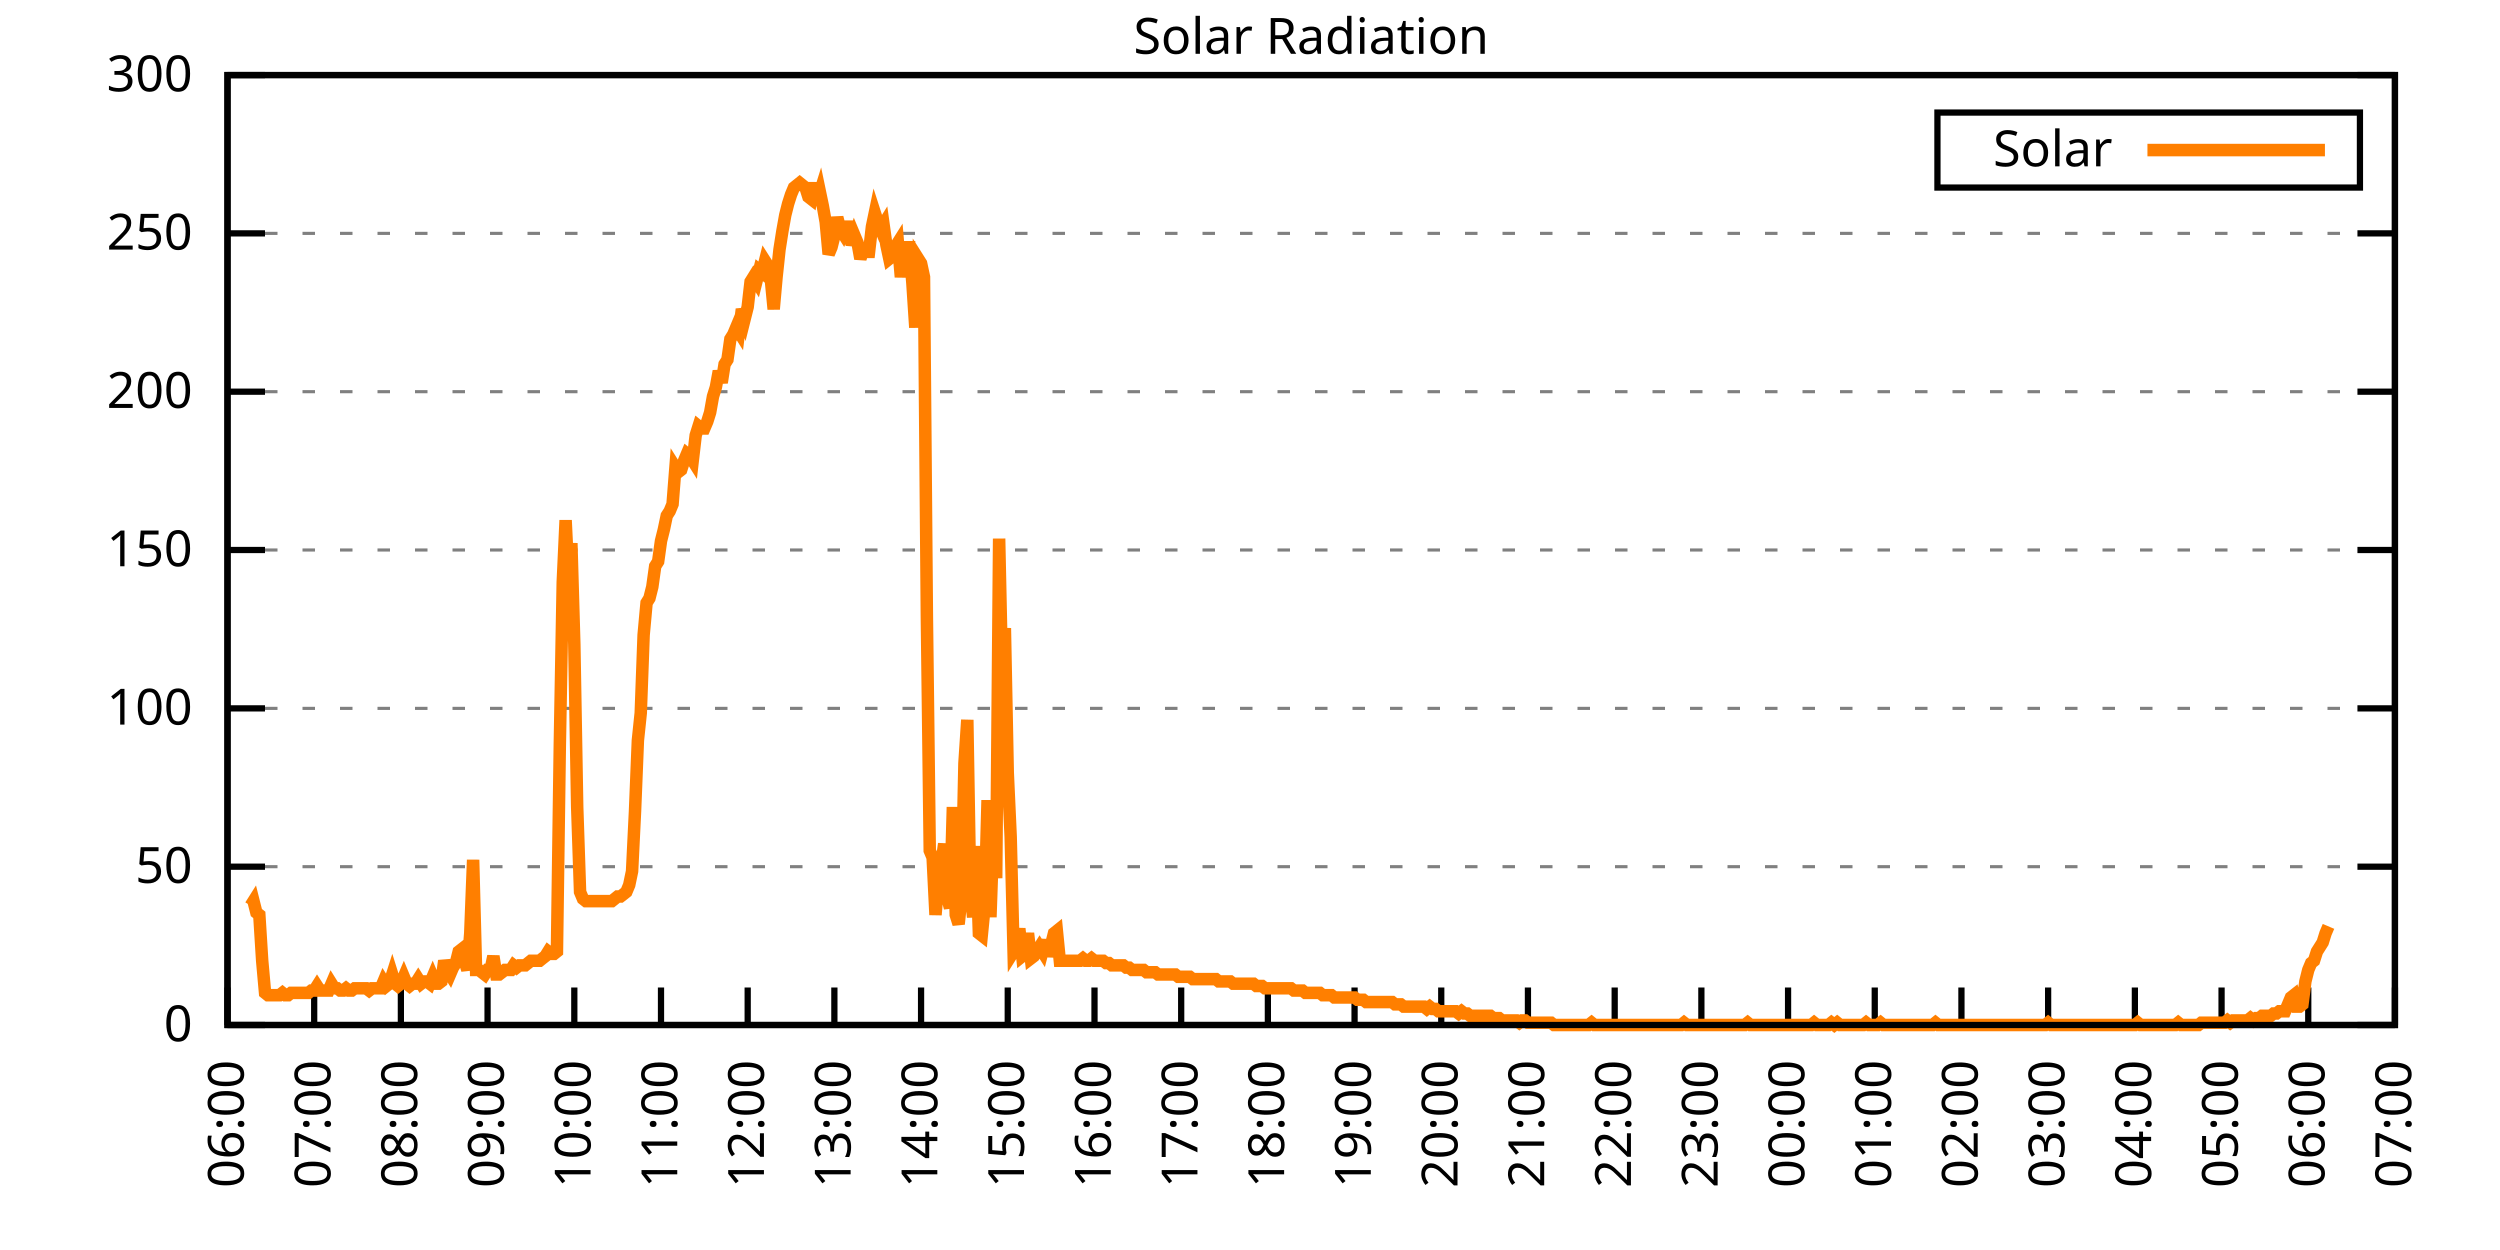
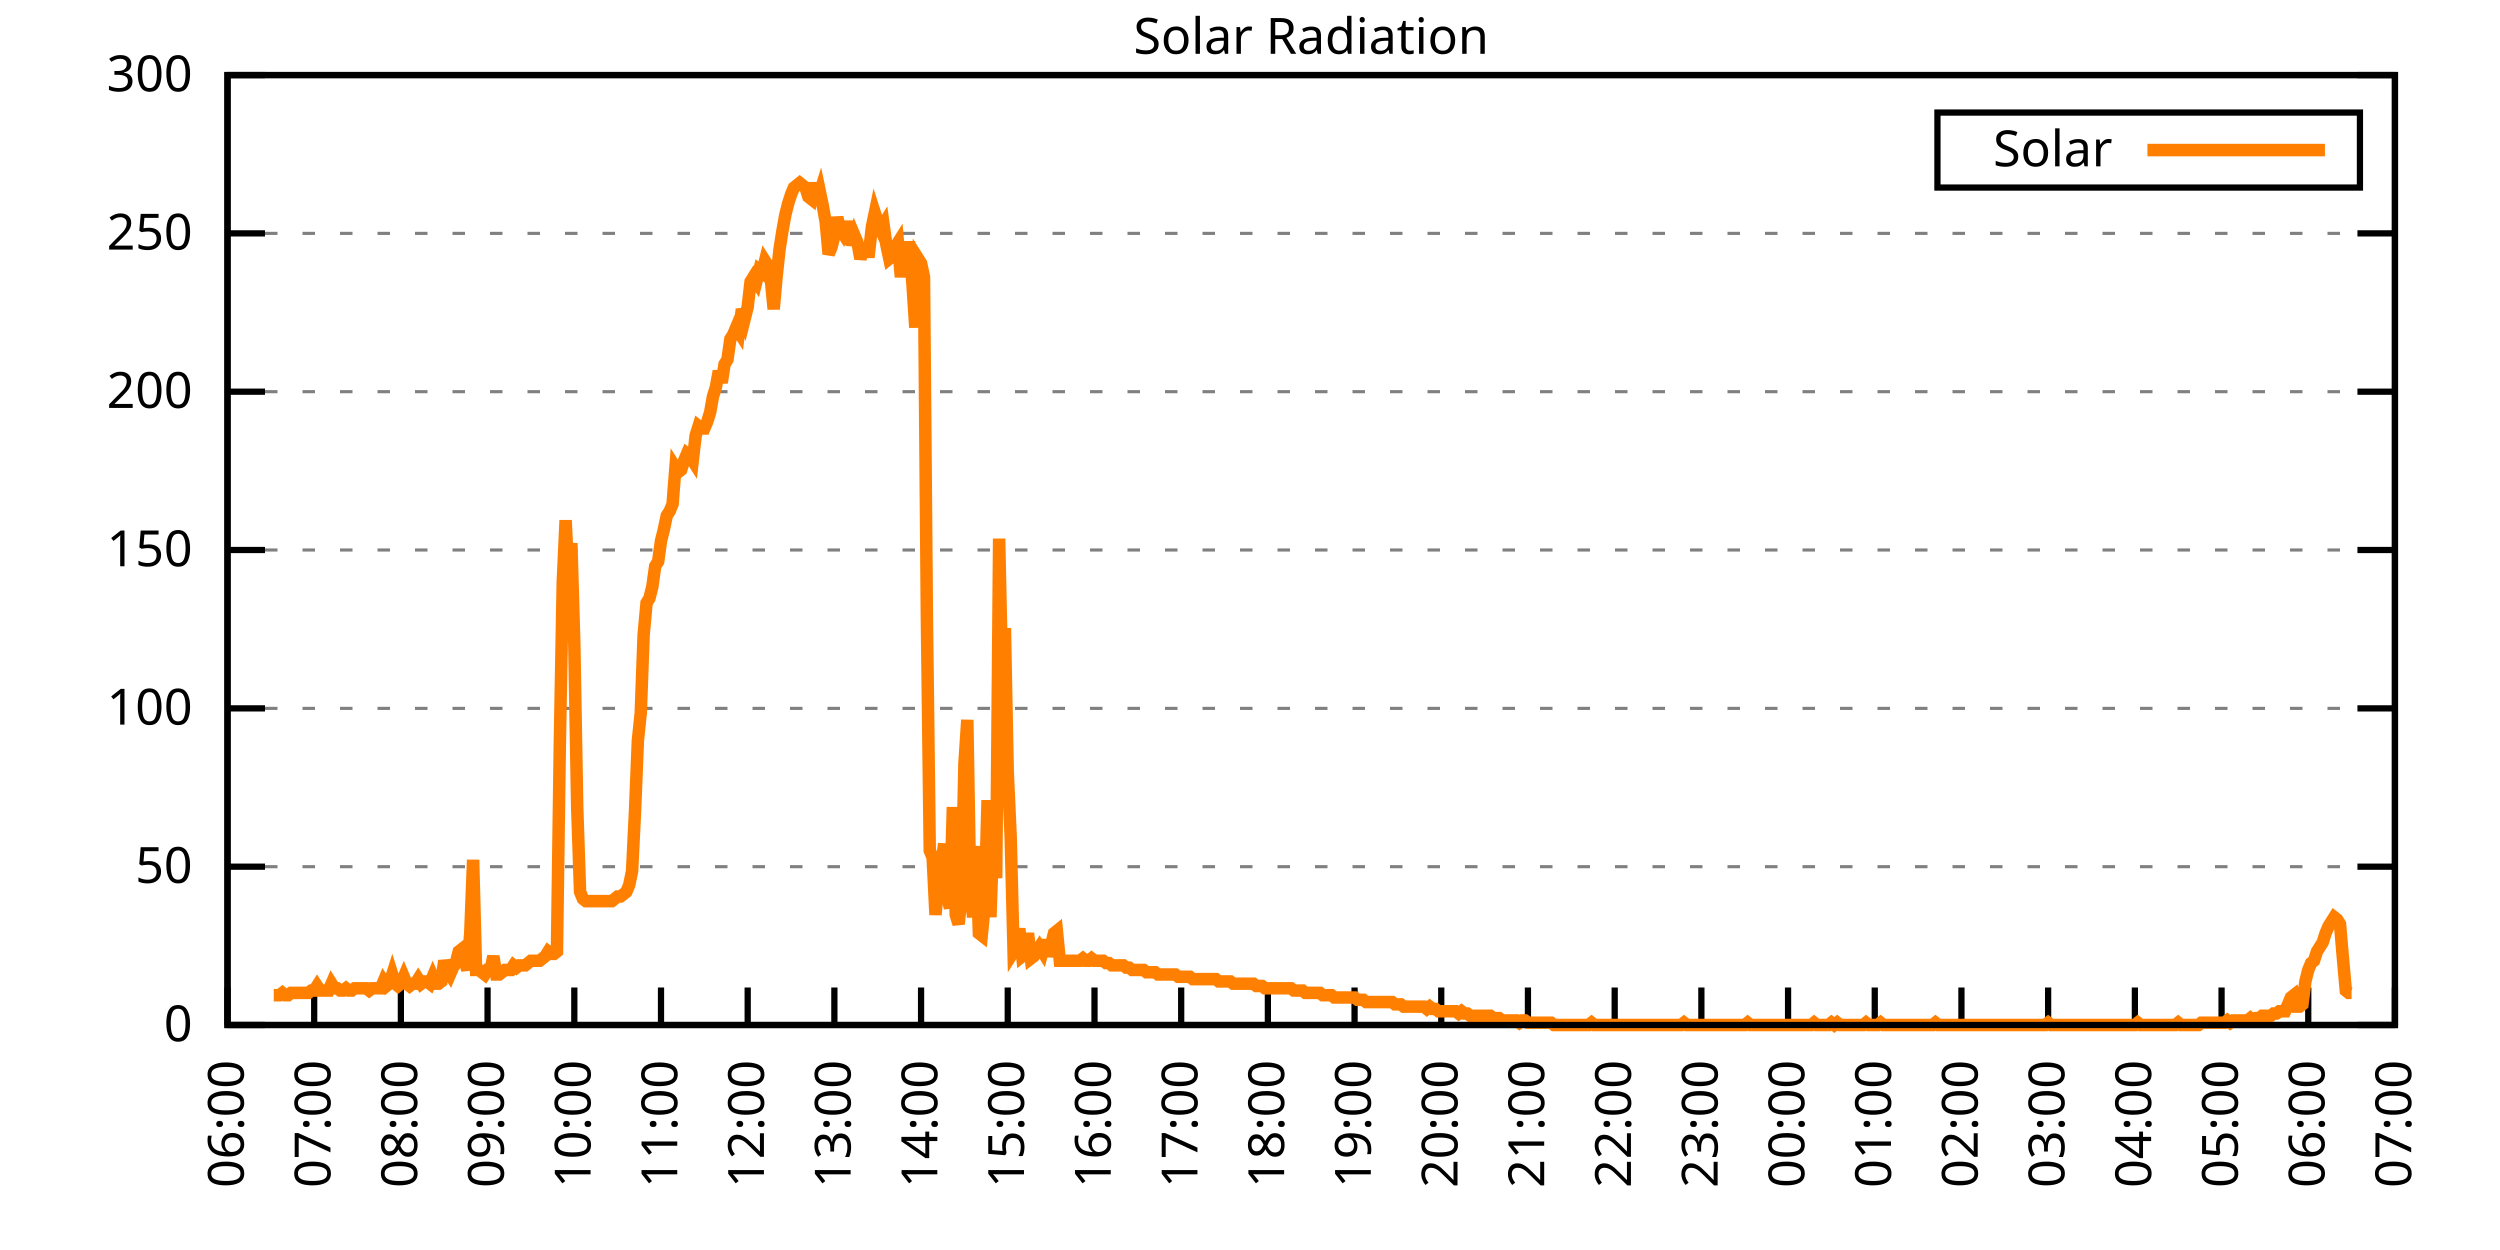
<svg xmlns="http://www.w3.org/2000/svg" xmlns:xlink="http://www.w3.org/1999/xlink" width="400" height="200" viewBox="0 0 400 200">
  <g id="gnuplot_canvas">
    <rect x="0" y="0" width="400" height="200" fill="none" />
    <defs>
      <circle id="gpDot" r="0.5" stroke-width="0.5" stroke="currentColor" />
      <path id="gpPt0" stroke-width="0.333" stroke="currentColor" d="M-1,0 h2 M0,-1 v2" />
      <path id="gpPt1" stroke-width="0.333" stroke="currentColor" d="M-1,-1 L1,1 M1,-1 L-1,1" />
      <path id="gpPt2" stroke-width="0.333" stroke="currentColor" d="M-1,0 L1,0 M0,-1 L0,1 M-1,-1 L1,1 M-1,1 L1,-1" />
      <rect id="gpPt3" stroke-width="0.333" stroke="currentColor" x="-1" y="-1" width="2" height="2" />
      <rect id="gpPt4" stroke-width="0.333" stroke="currentColor" fill="currentColor" x="-1" y="-1" width="2" height="2" />
      <circle id="gpPt5" stroke-width="0.333" stroke="currentColor" cx="0" cy="0" r="1" />
      <use xlink:href="#gpPt5" id="gpPt6" fill="currentColor" stroke="none" />
      <path id="gpPt7" stroke-width="0.333" stroke="currentColor" d="M0,-1.33 L-1.33,0.67 L1.33,0.67 z" />
      <use xlink:href="#gpPt7" id="gpPt8" fill="currentColor" stroke="none" />
      <use xlink:href="#gpPt7" id="gpPt9" stroke="currentColor" transform="rotate(180)" />
      <use xlink:href="#gpPt9" id="gpPt10" fill="currentColor" stroke="none" />
      <use xlink:href="#gpPt3" id="gpPt11" stroke="currentColor" transform="rotate(45)" />
      <use xlink:href="#gpPt11" id="gpPt12" fill="currentColor" stroke="none" />
      <path id="gpPt13" stroke-width="0.333" stroke="currentColor" d="M0,1.330 L1.265,0.411 L0.782,-1.067 L-0.782,-1.076 L-1.265,0.411 z" />
      <use xlink:href="#gpPt13" id="gpPt14" fill="currentColor" stroke="none" />
      <filter id="textbox" filterUnits="objectBoundingBox" x="0" y="0" height="1" width="1">
        <feFlood flood-color="white" flood-opacity="1" result="bgnd" />
        <feComposite in="SourceGraphic" in2="bgnd" operator="atop" />
      </filter>
      <filter id="greybox" filterUnits="objectBoundingBox" x="0" y="0" height="1" width="1">
        <feFlood flood-color="lightgrey" flood-opacity="1" result="grey" />
        <feComposite in="SourceGraphic" in2="grey" operator="atop" />
      </filter>
    </defs>
    <g fill="none" color="white" stroke="currentColor" stroke-width="1.00" stroke-linecap="butt" stroke-linejoin="miter">
</g>
    <g fill="none" color="black" stroke="currentColor" stroke-width="1.00" stroke-linecap="butt" stroke-linejoin="miter">
      <g stroke="none" shape-rendering="crispEdges">
        <polygon fill="rgb(255, 255, 255)" points="36.40,164.00 383.18,164.00 383.18,12.02 36.40,12.02 " />
      </g>
    </g>
    <g fill="none" color="black" stroke="currentColor" stroke-width="1.00" stroke-linecap="butt" stroke-linejoin="miter">
</g>
    <g fill="none" color="black" stroke="black" stroke-width="0.50" stroke-linecap="butt" stroke-linejoin="miter">
</g>
    <g fill="none" color="gray" stroke="currentColor" stroke-width="0.50" stroke-linecap="butt" stroke-linejoin="miter">
      <path stroke="gray" stroke-dasharray="2,4" class="gridline" d="M36.40,164.00 L383.19,164.00  " />
    </g>
    <g fill="none" color="gray" stroke="gray" stroke-width="1.00" stroke-linecap="butt" stroke-linejoin="miter">
</g>
    <g fill="none" color="black" stroke="currentColor" stroke-width="1.00" stroke-linecap="butt" stroke-linejoin="miter">
      <path stroke="black" d="M36.40,164.00 L42.40,164.00 M383.19,164.00 L377.19,164.00  " />
      <g transform="translate(30.80,166.60)" stroke="none" fill="black" font-family="Sans" font-size="8.00" text-anchor="end">
        <text>
          <tspan font-family="Sans"> 0</tspan>
        </text>
      </g>
    </g>
    <g fill="none" color="black" stroke="currentColor" stroke-width="1.00" stroke-linecap="butt" stroke-linejoin="miter">
</g>
    <g fill="none" color="black" stroke="black" stroke-width="0.50" stroke-linecap="butt" stroke-linejoin="miter">
</g>
    <g fill="none" color="gray" stroke="currentColor" stroke-width="0.50" stroke-linecap="butt" stroke-linejoin="miter">
      <path stroke="gray" stroke-dasharray="2,4" class="gridline" d="M36.40,138.67 L383.19,138.67  " />
    </g>
    <g fill="none" color="gray" stroke="gray" stroke-width="1.00" stroke-linecap="butt" stroke-linejoin="miter">
</g>
    <g fill="none" color="black" stroke="currentColor" stroke-width="1.00" stroke-linecap="butt" stroke-linejoin="miter">
      <path stroke="black" d="M36.40,138.67 L42.40,138.67 M383.19,138.67 L377.19,138.67  " />
      <g transform="translate(30.80,141.27)" stroke="none" fill="black" font-family="Sans" font-size="8.00" text-anchor="end">
        <text>
          <tspan font-family="Sans"> 50</tspan>
        </text>
      </g>
    </g>
    <g fill="none" color="black" stroke="currentColor" stroke-width="1.00" stroke-linecap="butt" stroke-linejoin="miter">
</g>
    <g fill="none" color="black" stroke="black" stroke-width="0.50" stroke-linecap="butt" stroke-linejoin="miter">
</g>
    <g fill="none" color="gray" stroke="currentColor" stroke-width="0.50" stroke-linecap="butt" stroke-linejoin="miter">
      <path stroke="gray" stroke-dasharray="2,4" class="gridline" d="M36.40,113.34 L383.19,113.34  " />
    </g>
    <g fill="none" color="gray" stroke="gray" stroke-width="1.00" stroke-linecap="butt" stroke-linejoin="miter">
</g>
    <g fill="none" color="black" stroke="currentColor" stroke-width="1.00" stroke-linecap="butt" stroke-linejoin="miter">
      <path stroke="black" d="M36.40,113.34 L42.40,113.34 M383.19,113.34 L377.19,113.34  " />
      <g transform="translate(30.80,115.94)" stroke="none" fill="black" font-family="Sans" font-size="8.00" text-anchor="end">
        <text>
          <tspan font-family="Sans"> 100</tspan>
        </text>
      </g>
    </g>
    <g fill="none" color="black" stroke="currentColor" stroke-width="1.00" stroke-linecap="butt" stroke-linejoin="miter">
</g>
    <g fill="none" color="black" stroke="black" stroke-width="0.50" stroke-linecap="butt" stroke-linejoin="miter">
</g>
    <g fill="none" color="gray" stroke="currentColor" stroke-width="0.50" stroke-linecap="butt" stroke-linejoin="miter">
      <path stroke="gray" stroke-dasharray="2,4" class="gridline" d="M36.40,88.00 L383.19,88.00  " />
    </g>
    <g fill="none" color="gray" stroke="gray" stroke-width="1.00" stroke-linecap="butt" stroke-linejoin="miter">
</g>
    <g fill="none" color="black" stroke="currentColor" stroke-width="1.00" stroke-linecap="butt" stroke-linejoin="miter">
      <path stroke="black" d="M36.40,88.00 L42.40,88.00 M383.19,88.00 L377.19,88.00  " />
      <g transform="translate(30.80,90.60)" stroke="none" fill="black" font-family="Sans" font-size="8.00" text-anchor="end">
        <text>
          <tspan font-family="Sans"> 150</tspan>
        </text>
      </g>
    </g>
    <g fill="none" color="black" stroke="currentColor" stroke-width="1.00" stroke-linecap="butt" stroke-linejoin="miter">
</g>
    <g fill="none" color="black" stroke="black" stroke-width="0.50" stroke-linecap="butt" stroke-linejoin="miter">
</g>
    <g fill="none" color="gray" stroke="currentColor" stroke-width="0.50" stroke-linecap="butt" stroke-linejoin="miter">
      <path stroke="gray" stroke-dasharray="2,4" class="gridline" d="M36.40,62.67 L383.19,62.67  " />
    </g>
    <g fill="none" color="gray" stroke="gray" stroke-width="1.00" stroke-linecap="butt" stroke-linejoin="miter">
</g>
    <g fill="none" color="black" stroke="currentColor" stroke-width="1.00" stroke-linecap="butt" stroke-linejoin="miter">
      <path stroke="black" d="M36.40,62.67 L42.40,62.67 M383.19,62.67 L377.19,62.67  " />
      <g transform="translate(30.80,65.27)" stroke="none" fill="black" font-family="Sans" font-size="8.00" text-anchor="end">
        <text>
          <tspan font-family="Sans"> 200</tspan>
        </text>
      </g>
    </g>
    <g fill="none" color="black" stroke="currentColor" stroke-width="1.00" stroke-linecap="butt" stroke-linejoin="miter">
</g>
    <g fill="none" color="black" stroke="black" stroke-width="0.50" stroke-linecap="butt" stroke-linejoin="miter">
</g>
    <g fill="none" color="gray" stroke="currentColor" stroke-width="0.50" stroke-linecap="butt" stroke-linejoin="miter">
      <path stroke="gray" stroke-dasharray="2,4" class="gridline" d="M36.40,37.34 L383.19,37.34  " />
    </g>
    <g fill="none" color="gray" stroke="gray" stroke-width="1.00" stroke-linecap="butt" stroke-linejoin="miter">
</g>
    <g fill="none" color="black" stroke="currentColor" stroke-width="1.00" stroke-linecap="butt" stroke-linejoin="miter">
      <path stroke="black" d="M36.40,37.34 L42.40,37.34 M383.19,37.34 L377.19,37.34  " />
      <g transform="translate(30.80,39.94)" stroke="none" fill="black" font-family="Sans" font-size="8.00" text-anchor="end">
        <text>
          <tspan font-family="Sans"> 250</tspan>
        </text>
      </g>
    </g>
    <g fill="none" color="black" stroke="currentColor" stroke-width="1.00" stroke-linecap="butt" stroke-linejoin="miter">
</g>
    <g fill="none" color="black" stroke="black" stroke-width="0.50" stroke-linecap="butt" stroke-linejoin="miter">
</g>
    <g fill="none" color="gray" stroke="currentColor" stroke-width="0.50" stroke-linecap="butt" stroke-linejoin="miter">
      <path stroke="gray" stroke-dasharray="2,4" class="gridline" d="M36.40,12.01 L383.19,12.01  " />
    </g>
    <g fill="none" color="gray" stroke="gray" stroke-width="1.00" stroke-linecap="butt" stroke-linejoin="miter">
</g>
    <g fill="none" color="black" stroke="currentColor" stroke-width="1.00" stroke-linecap="butt" stroke-linejoin="miter">
      <path stroke="black" d="M36.40,12.01 L42.40,12.01 M383.19,12.01 L377.19,12.01  " />
      <g transform="translate(30.80,14.61)" stroke="none" fill="black" font-family="Sans" font-size="8.00" text-anchor="end">
        <text>
          <tspan font-family="Sans"> 300</tspan>
        </text>
      </g>
    </g>
    <g fill="none" color="black" stroke="currentColor" stroke-width="1.00" stroke-linecap="butt" stroke-linejoin="miter">
      <path stroke="black" d="M36.40,164.00 L36.40,158.00  " />
      <g transform="translate(39.00,169.60) rotate(270.00)" stroke="none" fill="black" font-family="Sans" font-size="8.00" text-anchor="end">
        <text>
          <tspan font-family="Sans">06:00</tspan>
        </text>
      </g>
    </g>
    <g fill="none" color="black" stroke="currentColor" stroke-width="1.00" stroke-linecap="butt" stroke-linejoin="miter">
      <path stroke="black" d="M50.27,164.00 L50.27,158.00  " />
      <g transform="translate(52.87,169.60) rotate(270.00)" stroke="none" fill="black" font-family="Sans" font-size="8.00" text-anchor="end">
        <text>
          <tspan font-family="Sans">07:00</tspan>
        </text>
      </g>
    </g>
    <g fill="none" color="black" stroke="currentColor" stroke-width="1.00" stroke-linecap="butt" stroke-linejoin="miter">
      <path stroke="black" d="M64.14,164.00 L64.14,158.00  " />
      <g transform="translate(66.74,169.60) rotate(270.00)" stroke="none" fill="black" font-family="Sans" font-size="8.00" text-anchor="end">
        <text>
          <tspan font-family="Sans">08:00</tspan>
        </text>
      </g>
    </g>
    <g fill="none" color="black" stroke="currentColor" stroke-width="1.00" stroke-linecap="butt" stroke-linejoin="miter">
      <path stroke="black" d="M78.01,164.00 L78.01,158.00  " />
      <g transform="translate(80.61,169.60) rotate(270.00)" stroke="none" fill="black" font-family="Sans" font-size="8.00" text-anchor="end">
        <text>
          <tspan font-family="Sans">09:00</tspan>
        </text>
      </g>
    </g>
    <g fill="none" color="black" stroke="currentColor" stroke-width="1.00" stroke-linecap="butt" stroke-linejoin="miter">
      <path stroke="black" d="M91.89,164.00 L91.89,158.00  " />
      <g transform="translate(94.49,169.60) rotate(270.00)" stroke="none" fill="black" font-family="Sans" font-size="8.00" text-anchor="end">
        <text>
          <tspan font-family="Sans">10:00</tspan>
        </text>
      </g>
    </g>
    <g fill="none" color="black" stroke="currentColor" stroke-width="1.00" stroke-linecap="butt" stroke-linejoin="miter">
      <path stroke="black" d="M105.76,164.00 L105.76,158.00  " />
      <g transform="translate(108.36,169.60) rotate(270.00)" stroke="none" fill="black" font-family="Sans" font-size="8.00" text-anchor="end">
        <text>
          <tspan font-family="Sans">11:00</tspan>
        </text>
      </g>
    </g>
    <g fill="none" color="black" stroke="currentColor" stroke-width="1.00" stroke-linecap="butt" stroke-linejoin="miter">
      <path stroke="black" d="M119.63,164.00 L119.63,158.00  " />
      <g transform="translate(122.23,169.60) rotate(270.00)" stroke="none" fill="black" font-family="Sans" font-size="8.00" text-anchor="end">
        <text>
          <tspan font-family="Sans">12:00</tspan>
        </text>
      </g>
    </g>
    <g fill="none" color="black" stroke="currentColor" stroke-width="1.00" stroke-linecap="butt" stroke-linejoin="miter">
      <path stroke="black" d="M133.50,164.00 L133.50,158.00  " />
      <g transform="translate(136.10,169.60) rotate(270.00)" stroke="none" fill="black" font-family="Sans" font-size="8.00" text-anchor="end">
        <text>
          <tspan font-family="Sans">13:00</tspan>
        </text>
      </g>
    </g>
    <g fill="none" color="black" stroke="currentColor" stroke-width="1.00" stroke-linecap="butt" stroke-linejoin="miter">
      <path stroke="black" d="M147.37,164.00 L147.37,158.00  " />
      <g transform="translate(149.97,169.60) rotate(270.00)" stroke="none" fill="black" font-family="Sans" font-size="8.00" text-anchor="end">
        <text>
          <tspan font-family="Sans">14:00</tspan>
        </text>
      </g>
    </g>
    <g fill="none" color="black" stroke="currentColor" stroke-width="1.00" stroke-linecap="butt" stroke-linejoin="miter">
      <path stroke="black" d="M161.24,164.00 L161.24,158.00  " />
      <g transform="translate(163.84,169.60) rotate(270.00)" stroke="none" fill="black" font-family="Sans" font-size="8.00" text-anchor="end">
        <text>
          <tspan font-family="Sans">15:00</tspan>
        </text>
      </g>
    </g>
    <g fill="none" color="black" stroke="currentColor" stroke-width="1.00" stroke-linecap="butt" stroke-linejoin="miter">
      <path stroke="black" d="M175.12,164.00 L175.12,158.00  " />
      <g transform="translate(177.72,169.60) rotate(270.00)" stroke="none" fill="black" font-family="Sans" font-size="8.00" text-anchor="end">
        <text>
          <tspan font-family="Sans">16:00</tspan>
        </text>
      </g>
    </g>
    <g fill="none" color="black" stroke="currentColor" stroke-width="1.00" stroke-linecap="butt" stroke-linejoin="miter">
      <path stroke="black" d="M188.99,164.00 L188.99,158.00  " />
      <g transform="translate(191.59,169.60) rotate(270.00)" stroke="none" fill="black" font-family="Sans" font-size="8.00" text-anchor="end">
        <text>
          <tspan font-family="Sans">17:00</tspan>
        </text>
      </g>
    </g>
    <g fill="none" color="black" stroke="currentColor" stroke-width="1.00" stroke-linecap="butt" stroke-linejoin="miter">
      <path stroke="black" d="M202.86,164.00 L202.86,158.00  " />
      <g transform="translate(205.46,169.60) rotate(270.00)" stroke="none" fill="black" font-family="Sans" font-size="8.00" text-anchor="end">
        <text>
          <tspan font-family="Sans">18:00</tspan>
        </text>
      </g>
    </g>
    <g fill="none" color="black" stroke="currentColor" stroke-width="1.00" stroke-linecap="butt" stroke-linejoin="miter">
      <path stroke="black" d="M216.73,164.00 L216.73,158.00  " />
      <g transform="translate(219.33,169.60) rotate(270.00)" stroke="none" fill="black" font-family="Sans" font-size="8.00" text-anchor="end">
        <text>
          <tspan font-family="Sans">19:00</tspan>
        </text>
      </g>
    </g>
    <g fill="none" color="black" stroke="currentColor" stroke-width="1.00" stroke-linecap="butt" stroke-linejoin="miter">
      <path stroke="black" d="M230.60,164.00 L230.60,158.00  " />
      <g transform="translate(233.20,169.60) rotate(270.00)" stroke="none" fill="black" font-family="Sans" font-size="8.00" text-anchor="end">
        <text>
          <tspan font-family="Sans">20:00</tspan>
        </text>
      </g>
    </g>
    <g fill="none" color="black" stroke="currentColor" stroke-width="1.00" stroke-linecap="butt" stroke-linejoin="miter">
      <path stroke="black" d="M244.47,164.00 L244.47,158.00  " />
      <g transform="translate(247.07,169.60) rotate(270.00)" stroke="none" fill="black" font-family="Sans" font-size="8.00" text-anchor="end">
        <text>
          <tspan font-family="Sans">21:00</tspan>
        </text>
      </g>
    </g>
    <g fill="none" color="black" stroke="currentColor" stroke-width="1.00" stroke-linecap="butt" stroke-linejoin="miter">
      <path stroke="black" d="M258.35,164.00 L258.35,158.00  " />
      <g transform="translate(260.95,169.60) rotate(270.00)" stroke="none" fill="black" font-family="Sans" font-size="8.00" text-anchor="end">
        <text>
          <tspan font-family="Sans">22:00</tspan>
        </text>
      </g>
    </g>
    <g fill="none" color="black" stroke="currentColor" stroke-width="1.00" stroke-linecap="butt" stroke-linejoin="miter">
      <path stroke="black" d="M272.22,164.00 L272.22,158.00  " />
      <g transform="translate(274.82,169.60) rotate(270.00)" stroke="none" fill="black" font-family="Sans" font-size="8.00" text-anchor="end">
        <text>
          <tspan font-family="Sans">23:00</tspan>
        </text>
      </g>
    </g>
    <g fill="none" color="black" stroke="currentColor" stroke-width="1.00" stroke-linecap="butt" stroke-linejoin="miter">
      <path stroke="black" d="M286.09,164.00 L286.09,158.00  " />
      <g transform="translate(288.69,169.60) rotate(270.00)" stroke="none" fill="black" font-family="Sans" font-size="8.00" text-anchor="end">
        <text>
          <tspan font-family="Sans">00:00</tspan>
        </text>
      </g>
    </g>
    <g fill="none" color="black" stroke="currentColor" stroke-width="1.00" stroke-linecap="butt" stroke-linejoin="miter">
      <path stroke="black" d="M299.96,164.00 L299.96,158.00  " />
      <g transform="translate(302.56,169.60) rotate(270.00)" stroke="none" fill="black" font-family="Sans" font-size="8.00" text-anchor="end">
        <text>
          <tspan font-family="Sans">01:00</tspan>
        </text>
      </g>
    </g>
    <g fill="none" color="black" stroke="currentColor" stroke-width="1.00" stroke-linecap="butt" stroke-linejoin="miter">
      <path stroke="black" d="M313.83,164.00 L313.83,158.00  " />
      <g transform="translate(316.43,169.60) rotate(270.00)" stroke="none" fill="black" font-family="Sans" font-size="8.00" text-anchor="end">
        <text>
          <tspan font-family="Sans">02:00</tspan>
        </text>
      </g>
    </g>
    <g fill="none" color="black" stroke="currentColor" stroke-width="1.00" stroke-linecap="butt" stroke-linejoin="miter">
      <path stroke="black" d="M327.70,164.00 L327.70,158.00  " />
      <g transform="translate(330.30,169.60) rotate(270.00)" stroke="none" fill="black" font-family="Sans" font-size="8.00" text-anchor="end">
        <text>
          <tspan font-family="Sans">03:00</tspan>
        </text>
      </g>
    </g>
    <g fill="none" color="black" stroke="currentColor" stroke-width="1.00" stroke-linecap="butt" stroke-linejoin="miter">
      <path stroke="black" d="M341.58,164.00 L341.58,158.00  " />
      <g transform="translate(344.18,169.60) rotate(270.00)" stroke="none" fill="black" font-family="Sans" font-size="8.00" text-anchor="end">
        <text>
          <tspan font-family="Sans">04:00</tspan>
        </text>
      </g>
    </g>
    <g fill="none" color="black" stroke="currentColor" stroke-width="1.00" stroke-linecap="butt" stroke-linejoin="miter">
      <path stroke="black" d="M355.45,164.00 L355.45,158.00  " />
      <g transform="translate(358.05,169.60) rotate(270.00)" stroke="none" fill="black" font-family="Sans" font-size="8.00" text-anchor="end">
        <text>
          <tspan font-family="Sans">05:00</tspan>
        </text>
      </g>
    </g>
    <g fill="none" color="black" stroke="currentColor" stroke-width="1.00" stroke-linecap="butt" stroke-linejoin="miter">
      <path stroke="black" d="M369.32,164.00 L369.32,158.00  " />
      <g transform="translate(371.92,169.60) rotate(270.00)" stroke="none" fill="black" font-family="Sans" font-size="8.00" text-anchor="end">
        <text>
          <tspan font-family="Sans">06:00</tspan>
        </text>
      </g>
    </g>
    <g fill="none" color="black" stroke="currentColor" stroke-width="1.00" stroke-linecap="butt" stroke-linejoin="miter">
      <path stroke="black" d="M383.19,164.00 L383.19,158.00  " />
      <g transform="translate(385.79,169.60) rotate(270.00)" stroke="none" fill="black" font-family="Sans" font-size="8.00" text-anchor="end">
        <text>
          <tspan font-family="Sans">07:00</tspan>
        </text>
      </g>
    </g>
    <g fill="none" color="black" stroke="currentColor" stroke-width="1.00" stroke-linecap="butt" stroke-linejoin="miter">
</g>
    <g fill="none" color="black" stroke="currentColor" stroke-width="1.00" stroke-linecap="butt" stroke-linejoin="miter">
      <path stroke="black" d="M36.40,12.01 L36.40,164.00 L383.19,164.00 L383.19,12.01 L36.40,12.01 Z  " />
    </g>
    <g fill="none" color="black" stroke="currentColor" stroke-width="1.00" stroke-linecap="butt" stroke-linejoin="miter">
</g>
    <g fill="none" color="black" stroke="currentColor" stroke-width="1.00" stroke-linecap="butt" stroke-linejoin="miter">
      <path stroke="black" d="M309.99,30.01 L309.99,18.01 L377.59,18.01 L377.59,30.01 L309.99,30.01 Z  " />
    </g>
    <g id="Solar_Radiation_plot_1">
      <g fill="none" color="white" stroke="black" stroke-width="2.00" stroke-linecap="butt" stroke-linejoin="miter">
</g>
      <g fill="none" color="black" stroke="currentColor" stroke-width="2.00" stroke-linecap="butt" stroke-linejoin="miter">
        <g transform="translate(337.99,26.61)" stroke="none" fill="black" font-family="Sans" font-size="8.00" text-anchor="end">
          <text>
            <tspan font-family="Sans">Solar</tspan>
          </text>
        </g>
      </g>
      <g fill="none" color="black" stroke="currentColor" stroke-width="2.00" stroke-linecap="butt" stroke-linejoin="miter">
-         <path stroke="rgb(255, 127,   0)" d="M343.59,24.01 L371.99,24.01 M40.10,144.91 L40.56,144.18 L41.02,146.01 L41.49,146.38 L41.95,153.72 L42.41,158.86   L42.87,159.23 L43.34,159.23 L43.80,159.23 L44.26,159.23 L44.72,159.23 L45.19,158.86 L45.65,159.23 L46.11,159.23   L46.57,158.86 L47.03,158.86 L47.50,158.86 L47.96,158.86 L48.42,158.86 L48.88,158.86 L49.35,158.86 L49.81,158.49   L50.27,158.49 L50.73,157.76 L51.20,158.49 L51.66,158.49 L52.12,158.49 L52.58,158.49 L53.05,157.39 L53.51,158.13   L53.97,158.13 L54.43,158.49 L54.90,158.49 L55.36,158.13 L55.82,158.49 L56.28,158.49 L56.75,158.13 L57.21,158.13   L57.67,158.13 L58.13,158.13 L58.59,158.13 L59.06,158.49 L59.52,158.13 L59.98,158.13 L60.44,158.13 L60.91,158.13   L61.37,157.03 L61.83,157.76 L62.29,157.39 L62.76,155.92 L63.22,157.39 L63.68,157.76 L64.14,157.39 L64.61,156.29   L65.07,157.39 L65.53,157.76 L65.99,157.39 L66.46,157.39 L66.92,156.66 L67.38,157.39 L67.84,157.03 L68.30,157.03   L68.77,157.39 L69.23,156.29 L69.69,157.39 L70.15,157.39 L70.62,157.03 L71.08,153.72 L71.54,155.19 L72.00,155.92   L72.47,154.82 L72.93,154.09 L73.39,152.25 L73.85,151.89 L74.32,153.72 L74.78,155.19 L75.24,149.32 L75.70,137.57   L76.17,155.19 L76.63,155.19 L77.09,155.56 L77.55,155.92 L78.01,155.19 L78.48,155.19 L78.94,152.99 L79.40,155.92   L79.86,155.92 L80.33,155.56 L80.79,155.19 L81.25,155.19 L81.71,155.19 L82.18,154.46 L82.64,154.82 L83.10,154.46   L83.56,154.46 L84.03,154.46 L84.49,154.09 L84.95,153.72 L85.41,153.72 L85.88,153.72 L86.34,153.72 L86.80,153.35   L87.26,152.99 L87.72,152.25 L88.19,152.62 L88.65,152.62 L89.11,152.25 L89.57,119.22 L90.04,93.15 L90.50,83.24   L90.96,92.79 L91.42,86.91 L91.89,103.07 L92.35,129.13 L92.81,142.71 L93.27,143.81 L93.74,144.18 L94.20,144.18   L94.66,144.18 L95.12,144.18 L95.59,144.18 L96.05,144.18 L96.51,144.18 L96.97,144.18 L97.44,144.18 L97.90,144.18   L98.36,143.81 L98.82,143.44 L99.28,143.44 L99.75,143.08 L100.21,142.71 L100.67,141.61 L101.13,139.41 L101.60,129.86   L102.06,118.48 L102.52,114.08 L102.98,101.60 L103.45,96.46 L103.91,95.72 L104.37,93.89 L104.83,90.59 L105.30,89.85   L105.76,86.55 L106.22,84.71 L106.68,82.51 L107.15,81.78 L107.61,80.67 L108.07,74.80 L108.53,75.53 L108.99,75.17   L109.46,73.70 L109.92,72.60 L110.38,72.97 L110.84,73.70 L111.31,69.66 L111.77,68.19 L112.23,68.56 L112.69,68.56   L113.16,67.46 L113.62,65.99 L114.08,63.42 L114.54,61.95 L115.01,59.38 L115.47,61.22 L115.93,58.28 L116.39,57.55   L116.86,54.24 L117.32,53.51 L117.78,52.41 L118.24,53.14 L118.70,49.47 L119.17,50.94 L119.63,49.11 L120.09,45.07   L120.55,44.33 L121.02,45.07 L121.48,43.23 L121.94,43.60 L122.40,41.76 L122.87,42.50 L123.33,44.70 L123.79,49.47   L124.25,44.33 L124.72,39.93 L125.18,36.99 L125.64,34.42 L126.10,32.59 L126.57,31.12 L127.03,30.02 L127.49,29.65   L127.95,29.28 L128.41,29.65 L128.88,30.02 L129.34,31.49 L129.80,31.85 L130.26,29.28 L130.73,32.22 L131.19,30.75   L131.65,32.95 L132.11,35.52 L132.58,40.66 L133.04,39.56 L133.50,37.73 L133.96,34.79 L134.43,36.63 L134.89,37.36   L135.35,36.26 L135.81,36.26 L136.28,39.19 L136.74,37.73 L137.20,38.83 L137.66,41.40 L138.13,39.93 L138.59,40.30   L139.05,40.30 L139.51,36.26 L139.97,34.06 L140.44,35.52 L140.90,36.63 L141.36,35.89 L141.82,39.19 L142.29,41.40   L142.75,41.03 L143.21,39.56 L143.67,38.83 L144.14,44.33 L144.60,40.30 L145.06,39.56 L145.52,39.56 L145.99,45.43   L146.45,52.41 L146.91,41.40 L147.37,42.13 L147.84,44.33 L148.30,98.66 L148.76,136.10 L149.22,137.20 L149.68,146.38   L150.15,140.87 L150.61,138.30 L151.07,135.00 L151.53,143.44 L152.00,145.28 L152.46,129.13 L152.92,146.38 L153.38,147.85   L153.85,143.44 L154.31,122.15 L154.77,115.18 L155.23,142.34 L155.70,146.75 L156.16,135.37 L156.62,149.32 L157.08,149.68   L157.55,144.91 L158.01,128.03 L158.47,146.75 L158.93,133.53 L159.39,140.51 L159.86,86.18 L160.32,107.47 L160.78,100.50   L161.24,123.62 L161.71,133.90 L162.17,152.25 L162.63,151.52 L163.09,148.58 L163.56,152.99 L164.02,152.62 L164.48,149.32   L164.94,153.35 L165.41,152.99 L165.87,152.25 L166.33,151.52 L166.79,152.25 L167.26,150.42 L167.72,152.99 L168.18,151.15   L168.64,149.32 L169.10,148.95 L169.57,153.72 L170.03,153.72 L170.49,153.72 L170.95,153.72 L171.42,153.72 L171.88,153.72   L172.34,153.72 L172.80,153.72 L173.27,153.35 L173.73,153.72 L174.19,153.72 L174.65,153.35 L175.12,153.72 L175.58,153.72   L176.04,153.72 L176.50,153.72 L176.97,154.09 L177.43,154.09 L177.89,154.46 L178.35,154.46 L178.82,154.46 L179.28,154.46   L179.74,154.46 L180.20,154.82 L180.66,154.82 L181.13,155.19 L181.59,155.19 L182.05,155.19 L182.51,155.19 L182.98,155.19   L183.44,155.56 L183.90,155.56 L184.36,155.56 L184.83,155.56 L185.29,155.92 L185.75,155.92 L186.21,155.92 L186.68,155.92   L187.14,155.92 L187.60,155.92 L188.06,155.92 L188.53,156.29 L188.99,156.29 L189.45,156.29 L189.91,156.29 L190.37,156.29   L190.84,156.66 L191.30,156.66 L191.76,156.66 L192.22,156.66 L192.69,156.66 L193.15,156.66 L193.61,156.66 L194.07,156.66   L194.54,156.66 L195.00,157.03 L195.46,157.03 L195.92,157.03 L196.39,157.03 L196.85,157.03 L197.31,157.39 L197.77,157.39   L198.24,157.39 L198.70,157.39 L199.16,157.39 L199.62,157.39 L200.08,157.39 L200.55,157.39 L201.01,157.76 L201.47,157.76   L201.93,157.76 L202.40,158.13 L202.86,158.13 L203.32,158.13 L203.78,158.13 L204.25,158.13 L204.71,158.13 L205.17,158.13   L205.63,158.13 L206.10,158.13 L206.56,158.13 L207.02,158.49 L207.48,158.49 L207.95,158.49 L208.41,158.49 L208.87,158.86   L209.33,158.86 L209.80,158.86 L210.26,158.86 L210.72,158.86 L211.18,158.86 L211.64,159.23 L212.11,159.23 L212.57,159.23   L213.03,159.23 L213.49,159.60 L213.96,159.60 L214.42,159.60 L214.88,159.60 L215.34,159.60 L215.81,159.60 L216.27,159.60   L216.73,159.60 L217.19,159.96 L217.66,159.96 L218.12,159.96 L218.58,160.33 L219.04,160.33 L219.51,160.33 L219.97,160.33   L220.43,160.33 L220.89,160.33 L221.35,160.33 L221.82,160.33 L222.28,160.33 L222.74,160.33 L223.20,160.70 L223.67,160.70   L224.13,160.70 L224.59,161.06 L225.05,161.06 L225.52,161.06 L225.98,161.06 L226.44,161.06 L226.90,161.06 L227.37,161.06   L227.83,161.06 L228.29,161.43 L228.75,161.06 L229.22,161.43 L229.68,161.43 L230.14,161.80 L230.60,161.80 L231.06,161.80   L231.53,161.80 L231.99,161.80 L232.45,161.80 L232.91,161.80 L233.38,162.16 L233.84,161.80 L234.30,162.16 L234.76,162.16   L235.23,162.53 L235.69,162.53 L236.15,162.53 L236.61,162.53 L237.08,162.53 L237.54,162.53 L238.00,162.53 L238.46,162.53   L238.93,162.90 L239.39,162.90 L239.85,162.90 L240.31,163.27 L240.77,163.27 L241.24,163.27 L241.70,163.27 L242.16,163.27   L242.62,163.27 L243.09,163.63 L243.55,163.27 L244.01,163.27 L244.47,163.63 L244.94,163.63 L245.40,163.63 L245.86,163.63   L246.32,163.63 L246.79,163.63 L247.25,163.63 L247.71,163.63 L248.17,163.63 L248.64,164.00 L249.10,164.00 L249.56,164.00   L250.02,164.00 L250.49,164.00 L250.95,164.00 L251.41,164.00 L251.87,164.00 L252.33,164.00 L252.80,164.00 L253.26,164.00   L253.72,164.00 L254.18,164.00 L254.65,163.63 L255.11,164.00 L255.57,164.00 L256.03,164.00 L256.50,164.00 L256.96,164.00   L257.42,164.00 L257.88,164.00 L258.35,164.00 L258.81,164.00 L259.27,164.00 L259.50,164.00 L260.20,164.00 L260.66,164.00   L261.12,164.00 L261.58,164.00 L262.04,164.00 L262.51,164.00 L262.97,164.00 L263.43,164.00 L263.89,164.00 L264.36,164.00   L264.82,164.00 L265.28,164.00 L265.74,164.00 L266.21,164.00 L266.67,164.00 L267.13,164.00 L267.59,164.00 L268.06,164.00   L268.52,164.00 L268.98,164.00 L269.44,163.63 L269.91,164.00 L270.37,164.00 L270.83,164.00 L271.29,164.00 L271.75,164.00   L272.22,164.00 L272.68,164.00 L273.14,164.00 L273.60,164.00 L274.07,164.00 L274.53,164.00 L274.99,164.00 L275.45,164.00   L275.92,164.00 L276.38,164.00 L276.84,164.00 L277.30,164.00 L277.77,164.00 L278.23,164.00 L278.69,164.00 L279.15,164.00   L279.62,163.63 L280.08,164.00 L280.54,164.00 L281.00,164.00 L281.46,164.00 L281.93,164.00 L282.39,164.00 L282.85,164.00   L283.31,164.00 L283.78,164.00 L284.24,164.00 L284.70,164.00 L285.16,164.00 L285.63,164.00 L286.09,164.00 L286.55,164.00   L287.01,164.00 L287.48,164.00 L287.94,164.00 L288.40,164.00 L288.86,164.00 L289.33,164.00 L289.79,164.00 L290.25,163.63   L290.71,164.00 L291.18,164.00 L291.64,164.00 L292.10,164.00 L292.56,164.00 L293.02,163.63 L293.49,164.00 L293.95,163.63   L294.41,164.00 L294.87,164.00 L295.34,164.00 L295.80,164.00 L296.26,164.00 L296.72,164.00 L297.19,164.00 L297.65,164.00   L298.11,164.00 L298.57,163.63 L299.04,164.00 L299.50,164.00 L299.96,164.00 L300.42,164.00 L300.89,163.63 L301.35,164.00   L301.81,164.00 L302.27,164.00 L302.73,164.00 L303.20,164.00 L303.66,164.00 L304.12,164.00 L304.58,164.00 L305.05,164.00   L305.51,164.00 L305.97,164.00 L306.43,164.00 L306.90,164.00 L307.36,164.00 L307.82,164.00 L308.28,164.00 L308.75,164.00   L309.21,164.00 L309.67,163.63 L310.13,164.00 L310.60,164.00 L311.06,164.00 L311.52,164.00 L311.98,164.00 L312.44,164.00   L312.91,164.00 L313.37,164.00 L313.83,164.00 L314.29,164.00 L314.76,164.00 L315.22,164.00 L315.68,164.00 L316.14,164.00   L316.61,164.00 L317.07,164.00 L317.53,164.00 L317.99,164.00 L318.46,164.00 L318.92,164.00 L319.38,164.00 L319.84,164.00   L320.31,164.00 L320.77,164.00 L321.23,164.00 L321.69,164.00 L322.15,164.00 L322.62,164.00 L323.08,164.00 L323.54,164.00   L324.00,164.00 L324.47,164.00 L324.93,164.00 L325.39,164.00 L325.85,164.00 L326.32,164.00 L326.78,164.00 L327.24,164.00   L327.70,163.63 L328.17,164.00 L328.63,164.00 L329.09,164.00 L329.55,164.00 L330.02,164.00 L330.48,164.00 L330.94,164.00   L331.40,164.00 L331.87,164.00 L332.33,164.00 L332.79,164.00 L333.25,164.00 L333.71,164.00 L334.18,164.00 L334.64,164.00   L335.10,164.00 L335.56,164.00 L336.03,164.00 L336.49,164.00 L336.95,164.00 L337.41,164.00 L337.88,164.00 L338.34,164.00   L338.80,164.00 L339.26,164.00 L339.73,164.00 L340.19,164.00 L340.65,164.00 L341.11,164.00 L341.58,164.00 L342.04,163.63   L342.50,164.00 L342.96,164.00 L343.42,164.00 L343.89,164.00 L344.35,164.00 L344.81,164.00 L345.27,164.00 L345.74,164.00   L346.20,164.00 L346.66,164.00 L347.12,164.00 L347.59,164.00 L348.05,164.00 L348.51,163.63 L348.97,164.00 L349.44,164.00   L349.90,164.00 L350.36,164.00 L350.82,164.00 L351.29,164.00 L351.75,164.00 L352.21,163.63 L352.67,163.63 L353.13,163.63   L353.60,163.63 L354.06,163.63 L354.52,163.63 L354.98,163.63 L355.45,163.63 L355.91,163.63 L356.37,163.27 L356.83,163.63   L357.30,163.27 L357.76,163.27 L358.22,163.27 L358.68,163.27 L359.15,163.27 L359.61,163.27 L360.07,162.90 L360.53,163.27   L361.00,162.90 L361.46,162.90 L361.92,162.53 L362.38,162.53 L362.84,162.53 L363.31,162.53 L363.77,162.16 L364.23,162.16   L364.69,161.80 L365.16,161.80 L365.62,161.80 L366.08,160.70 L366.54,159.60 L367.01,159.23 L367.47,161.06 L367.93,161.06   L368.39,160.70 L368.86,157.03 L369.32,155.19 L369.78,154.09 L370.24,153.72 L370.71,152.25 L371.17,151.52 L371.63,150.79   L372.09,149.32 L372.56,148.22  " />
+         <path stroke="rgb(255, 127,   0)" d="M343.59,24.01 L371.99,24.01 M43.80,159.23 L44.26,159.23 L44.72,159.23 L45.19,158.86 L45.65,159.23 L46.11,159.23   L46.57,158.86 L47.03,158.86 L47.50,158.86 L47.96,158.86 L48.42,158.86 L48.88,158.86 L49.35,158.86 L49.81,158.49   L50.27,158.49 L50.73,157.76 L51.20,158.49 L51.66,158.49 L52.12,158.49 L52.58,158.49 L53.05,157.39 L53.51,158.13   L53.97,158.13 L54.43,158.49 L54.90,158.49 L55.36,158.13 L55.82,158.49 L56.28,158.49 L56.75,158.13 L57.21,158.13   L57.67,158.13 L58.13,158.13 L58.59,158.13 L59.06,158.49 L59.52,158.13 L59.98,158.13 L60.44,158.13 L60.91,158.13   L61.37,157.03 L61.83,157.76 L62.29,157.39 L62.76,155.92 L63.22,157.39 L63.68,157.76 L64.14,157.39 L64.61,156.29   L65.07,157.39 L65.53,157.76 L65.99,157.39 L66.46,157.39 L66.92,156.66 L67.38,157.39 L67.84,157.03 L68.30,157.03   L68.77,157.39 L69.23,156.29 L69.69,157.39 L70.15,157.39 L70.62,157.03 L71.08,153.72 L71.54,155.19 L72.00,155.92   L72.47,154.82 L72.93,154.09 L73.39,152.25 L73.85,151.89 L74.32,153.72 L74.78,155.19 L75.24,149.32 L75.70,137.57   L76.17,155.19 L76.63,155.19 L77.09,155.56 L77.55,155.92 L78.01,155.19 L78.48,155.19 L78.94,152.99 L79.40,155.92   L79.86,155.92 L80.33,155.56 L80.79,155.19 L81.25,155.19 L81.71,155.19 L82.18,154.46 L82.64,154.82 L83.10,154.46   L83.56,154.46 L84.03,154.46 L84.49,154.09 L84.95,153.72 L85.41,153.72 L85.88,153.72 L86.34,153.72 L86.80,153.35   L87.26,152.99 L87.72,152.25 L88.19,152.62 L88.65,152.62 L89.11,152.25 L89.57,119.22 L90.04,93.15 L90.50,83.24   L90.96,92.79 L91.42,86.91 L91.89,103.07 L92.35,129.13 L92.81,142.71 L93.27,143.81 L93.74,144.18 L94.20,144.18   L94.66,144.18 L95.12,144.18 L95.59,144.18 L96.05,144.18 L96.51,144.18 L96.97,144.18 L97.44,144.18 L97.90,144.18   L98.36,143.81 L98.82,143.44 L99.28,143.44 L99.75,143.08 L100.21,142.71 L100.67,141.61 L101.13,139.41 L101.60,129.86   L102.06,118.48 L102.52,114.08 L102.98,101.60 L103.45,96.46 L103.91,95.72 L104.37,93.89 L104.83,90.59 L105.30,89.85   L105.76,86.55 L106.22,84.71 L106.68,82.51 L107.15,81.78 L107.61,80.67 L108.07,74.80 L108.53,75.53 L108.99,75.17   L109.46,73.70 L109.92,72.60 L110.38,72.97 L110.84,73.70 L111.31,69.66 L111.77,68.19 L112.23,68.56 L112.69,68.56   L113.16,67.46 L113.62,65.99 L114.08,63.42 L114.54,61.95 L115.01,59.38 L115.47,61.22 L115.93,58.28 L116.39,57.55   L116.86,54.24 L117.32,53.51 L117.78,52.41 L118.24,53.14 L118.70,49.47 L119.17,50.94 L119.63,49.11 L120.09,45.07   L120.55,44.33 L121.02,45.07 L121.48,43.23 L121.94,43.60 L122.40,41.76 L122.87,42.50 L123.33,44.70 L123.79,49.47   L124.25,44.33 L124.72,39.93 L125.18,36.99 L125.64,34.42 L126.10,32.59 L126.57,31.12 L127.03,30.02 L127.49,29.65   L127.95,29.28 L128.41,29.65 L128.88,30.02 L129.34,31.49 L129.80,31.85 L130.26,29.28 L130.73,32.22 L131.19,30.75   L131.65,32.95 L132.11,35.52 L132.58,40.66 L133.04,39.56 L133.50,37.73 L133.96,34.79 L134.43,36.63 L134.89,37.36   L135.35,36.26 L135.81,36.26 L136.28,39.19 L136.74,37.73 L137.20,38.83 L137.66,41.40 L138.13,39.93 L138.59,40.30   L139.05,40.30 L139.51,36.26 L139.97,34.06 L140.44,35.52 L140.90,36.63 L141.36,35.89 L141.82,39.19 L142.29,41.40   L142.75,41.03 L143.21,39.56 L143.67,38.83 L144.14,44.33 L144.60,40.30 L145.06,39.56 L145.52,39.56 L145.99,45.43   L146.45,52.41 L146.91,41.40 L147.37,42.13 L147.84,44.33 L148.30,98.66 L148.76,136.10 L149.22,137.20 L149.68,146.38   L150.15,140.87 L150.61,138.30 L151.07,135.00 L151.53,143.44 L152.00,145.28 L152.46,129.13 L152.92,146.38 L153.38,147.85   L153.85,143.44 L154.31,122.15 L154.77,115.18 L155.23,142.34 L155.70,146.75 L156.16,135.37 L156.62,149.32 L157.08,149.68   L157.55,144.91 L158.01,128.03 L158.47,146.75 L158.93,133.53 L159.39,140.51 L159.86,86.18 L160.32,107.47 L160.78,100.50   L161.24,123.62 L161.71,133.90 L162.17,152.25 L162.63,151.52 L163.09,148.58 L163.56,152.99 L164.02,152.62 L164.48,149.32   L164.94,153.35 L165.41,152.99 L165.87,152.25 L166.33,151.52 L166.79,152.25 L167.26,150.42 L167.72,152.99 L168.18,151.15   L168.64,149.32 L169.10,148.95 L169.57,153.72 L170.03,153.72 L170.49,153.72 L170.95,153.72 L171.42,153.72 L171.88,153.72   L172.34,153.72 L172.80,153.72 L173.27,153.35 L173.73,153.72 L174.19,153.72 L174.65,153.35 L175.12,153.72 L175.58,153.72   L176.04,153.72 L176.50,153.72 L176.97,154.09 L177.43,154.09 L177.89,154.46 L178.35,154.46 L178.82,154.46 L179.28,154.46   L179.74,154.46 L180.20,154.82 L180.66,154.82 L181.13,155.19 L181.59,155.19 L182.05,155.19 L182.51,155.19 L182.98,155.19   L183.44,155.56 L183.90,155.56 L184.36,155.56 L184.83,155.56 L185.29,155.92 L185.75,155.92 L186.21,155.92 L186.68,155.92   L187.14,155.92 L187.60,155.92 L188.06,155.92 L188.53,156.29 L188.99,156.29 L189.45,156.29 L189.91,156.29 L190.37,156.29   L190.84,156.66 L191.30,156.66 L191.76,156.66 L192.22,156.66 L192.69,156.66 L193.15,156.66 L193.61,156.66 L194.07,156.66   L194.54,156.66 L195.00,157.03 L195.46,157.03 L195.92,157.03 L196.39,157.03 L196.85,157.03 L197.31,157.39 L197.77,157.39   L198.24,157.39 L198.70,157.39 L199.16,157.39 L199.62,157.39 L200.08,157.39 L200.55,157.39 L201.01,157.76 L201.47,157.76   L201.93,157.76 L202.40,158.13 L202.86,158.13 L203.32,158.13 L203.78,158.13 L204.25,158.13 L204.71,158.13 L205.17,158.13   L205.63,158.13 L206.10,158.13 L206.56,158.13 L207.02,158.49 L207.48,158.49 L207.95,158.49 L208.41,158.49 L208.87,158.86   L209.33,158.86 L209.80,158.86 L210.26,158.86 L210.72,158.86 L211.18,158.86 L211.64,159.23 L212.11,159.23 L212.57,159.23   L213.03,159.23 L213.49,159.60 L213.96,159.60 L214.42,159.60 L214.88,159.60 L215.34,159.60 L215.81,159.60 L216.27,159.60   L216.73,159.60 L217.19,159.96 L217.66,159.96 L218.12,159.96 L218.58,160.33 L219.04,160.33 L219.51,160.33 L219.97,160.33   L220.43,160.33 L220.89,160.33 L221.35,160.33 L221.82,160.33 L222.28,160.33 L222.74,160.33 L223.20,160.70 L223.67,160.70   L224.13,160.70 L224.59,161.06 L225.05,161.06 L225.52,161.06 L225.98,161.06 L226.44,161.06 L226.90,161.06 L227.37,161.06   L227.83,161.06 L228.29,161.43 L228.75,161.06 L229.22,161.43 L229.68,161.43 L230.14,161.80 L230.60,161.80 L231.06,161.80   L231.53,161.80 L231.99,161.80 L232.45,161.80 L232.91,161.80 L233.38,162.16 L233.84,161.80 L234.30,162.16 L234.76,162.16   L235.23,162.53 L235.69,162.53 L236.15,162.53 L236.61,162.53 L237.08,162.53 L237.54,162.53 L238.00,162.53 L238.46,162.53   L238.93,162.90 L239.39,162.90 L239.85,162.90 L240.31,163.27 L240.77,163.27 L241.24,163.27 L241.70,163.27 L242.16,163.27   L242.62,163.27 L243.09,163.63 L243.55,163.27 L244.01,163.27 L244.47,163.63 L244.94,163.63 L245.40,163.63 L245.86,163.63   L246.32,163.63 L246.79,163.63 L247.25,163.63 L247.71,163.63 L248.17,163.63 L248.64,164.00 L249.10,164.00 L249.56,164.00   L250.02,164.00 L250.49,164.00 L250.95,164.00 L251.41,164.00 L251.87,164.00 L252.33,164.00 L252.80,164.00 L253.26,164.00   L253.72,164.00 L254.18,164.00 L254.65,163.63 L255.11,164.00 L255.57,164.00 L256.03,164.00 L256.50,164.00 L256.96,164.00   L257.42,164.00 L257.88,164.00 L258.35,164.00 L258.81,164.00 L259.27,164.00 L259.50,164.00 L260.20,164.00 L260.66,164.00   L261.12,164.00 L261.58,164.00 L262.04,164.00 L262.51,164.00 L262.97,164.00 L263.43,164.00 L263.89,164.00 L264.36,164.00   L264.82,164.00 L265.28,164.00 L265.74,164.00 L266.21,164.00 L266.67,164.00 L267.13,164.00 L267.59,164.00 L268.06,164.00   L268.52,164.00 L268.98,164.00 L269.44,163.63 L269.91,164.00 L270.37,164.00 L270.83,164.00 L271.29,164.00 L271.75,164.00   L272.22,164.00 L272.68,164.00 L273.14,164.00 L273.60,164.00 L274.07,164.00 L274.53,164.00 L274.99,164.00 L275.45,164.00   L275.92,164.00 L276.38,164.00 L276.84,164.00 L277.30,164.00 L277.77,164.00 L278.23,164.00 L278.69,164.00 L279.15,164.00   L279.62,163.63 L280.08,164.00 L280.54,164.00 L281.00,164.00 L281.46,164.00 L281.93,164.00 L282.39,164.00 L282.85,164.00   L283.31,164.00 L283.78,164.00 L284.24,164.00 L284.70,164.00 L285.16,164.00 L285.63,164.00 L286.09,164.00 L286.55,164.00   L287.01,164.00 L287.48,164.00 L287.94,164.00 L288.40,164.00 L288.86,164.00 L289.33,164.00 L289.79,164.00 L290.25,163.63   L290.71,164.00 L291.18,164.00 L291.64,164.00 L292.10,164.00 L292.56,164.00 L293.02,163.63 L293.49,164.00 L293.95,163.63   L294.41,164.00 L294.87,164.00 L295.34,164.00 L295.80,164.00 L296.26,164.00 L296.72,164.00 L297.19,164.00 L297.65,164.00   L298.11,164.00 L298.57,163.63 L299.04,164.00 L299.50,164.00 L299.96,164.00 L300.42,164.00 L300.89,163.63 L301.35,164.00   L301.81,164.00 L302.27,164.00 L302.73,164.00 L303.20,164.00 L303.66,164.00 L304.12,164.00 L304.58,164.00 L305.05,164.00   L305.51,164.00 L305.97,164.00 L306.43,164.00 L306.90,164.00 L307.36,164.00 L307.82,164.00 L308.28,164.00 L308.75,164.00   L309.21,164.00 L309.67,163.63 L310.13,164.00 L310.60,164.00 L311.06,164.00 L311.52,164.00 L311.98,164.00 L312.44,164.00   L312.91,164.00 L313.37,164.00 L313.83,164.00 L314.29,164.00 L314.76,164.00 L315.22,164.00 L315.68,164.00 L316.14,164.00   L316.61,164.00 L317.07,164.00 L317.53,164.00 L317.99,164.00 L318.46,164.00 L318.92,164.00 L319.38,164.00 L319.84,164.00   L320.31,164.00 L320.77,164.00 L321.23,164.00 L321.69,164.00 L322.15,164.00 L322.62,164.00 L323.08,164.00 L323.54,164.00   L324.00,164.00 L324.47,164.00 L324.93,164.00 L325.39,164.00 L325.85,164.00 L326.32,164.00 L326.78,164.00 L327.24,164.00   L327.70,163.63 L328.17,164.00 L328.63,164.00 L329.09,164.00 L329.55,164.00 L330.02,164.00 L330.48,164.00 L330.94,164.00   L331.40,164.00 L331.87,164.00 L332.33,164.00 L332.79,164.00 L333.25,164.00 L333.71,164.00 L334.18,164.00 L334.64,164.00   L335.10,164.00 L335.56,164.00 L336.03,164.00 L336.49,164.00 L336.95,164.00 L337.41,164.00 L337.88,164.00 L338.34,164.00   L338.80,164.00 L339.26,164.00 L339.73,164.00 L340.19,164.00 L340.65,164.00 L341.11,164.00 L341.58,164.00 L342.04,163.63   L342.50,164.00 L342.96,164.00 L343.42,164.00 L343.89,164.00 L344.35,164.00 L344.81,164.00 L345.27,164.00 L345.74,164.00   L346.20,164.00 L346.66,164.00 L347.12,164.00 L347.59,164.00 L348.05,164.00 L348.51,163.63 L348.97,164.00 L349.44,164.00   L349.90,164.00 L350.36,164.00 L350.82,164.00 L351.29,164.00 L351.75,164.00 L352.21,163.63 L352.67,163.63 L353.13,163.63   L353.60,163.63 L354.06,163.63 L354.52,163.63 L354.98,163.63 L355.45,163.63 L355.91,163.63 L356.37,163.27 L356.83,163.63   L357.30,163.27 L357.76,163.27 L358.22,163.27 L358.68,163.27 L359.15,163.27 L359.61,163.27 L360.07,162.90 L360.53,163.27   L361.00,162.90 L361.46,162.90 L361.92,162.53 L362.38,162.53 L362.84,162.53 L363.31,162.53 L363.77,162.16 L364.23,162.16   L364.69,161.80 L365.16,161.80 L365.62,161.80 L366.08,160.70 L366.54,159.60 L367.01,159.23 L367.47,161.06 L367.93,161.06   L368.39,160.70 L368.86,157.03 L369.32,155.19 L369.78,154.09 L370.24,153.72 L370.71,152.25 L371.17,151.52 L371.63,150.79   L372.09,149.32 L372.56,148.22 L373.02,147.48 L373.48,146.75 L373.94,147.11 L374.40,147.85 L374.87,153.35 L375.33,158.49   L375.79,158.86 L376.25,158.86  " />
      </g>
    </g>
    <g fill="none" color="black" stroke="currentColor" stroke-width="2.00" stroke-linecap="butt" stroke-linejoin="miter">
</g>
    <g fill="none" color="black" stroke="black" stroke-width="1.00" stroke-linecap="butt" stroke-linejoin="miter">
</g>
    <g fill="none" color="black" stroke="currentColor" stroke-width="1.00" stroke-linecap="butt" stroke-linejoin="miter">
      <path stroke="black" d="M36.40,12.01 L36.40,164.00 L383.19,164.00 L383.19,12.01 L36.40,12.01 Z  " />
      <g transform="translate(6.80,88.01) rotate(270.00)" stroke="none" fill="black" font-family="Sans" font-size="8.00" text-anchor="middle">
        <text />
      </g>
    </g>
    <g fill="none" color="black" stroke="currentColor" stroke-width="1.00" stroke-linecap="butt" stroke-linejoin="miter">
</g>
    <g fill="none" color="black" stroke="currentColor" stroke-width="1.00" stroke-linecap="butt" stroke-linejoin="miter">
      <g transform="translate(209.79,8.61)" stroke="none" fill="black" font-family="Sans" font-size="8.00" text-anchor="middle">
        <text>
          <tspan font-family="Sans">Solar Radiation</tspan>
        </text>
      </g>
    </g>
    <g fill="none" color="black" stroke="currentColor" stroke-width="1.00" stroke-linecap="butt" stroke-linejoin="miter">
</g>
  </g>
</svg>
